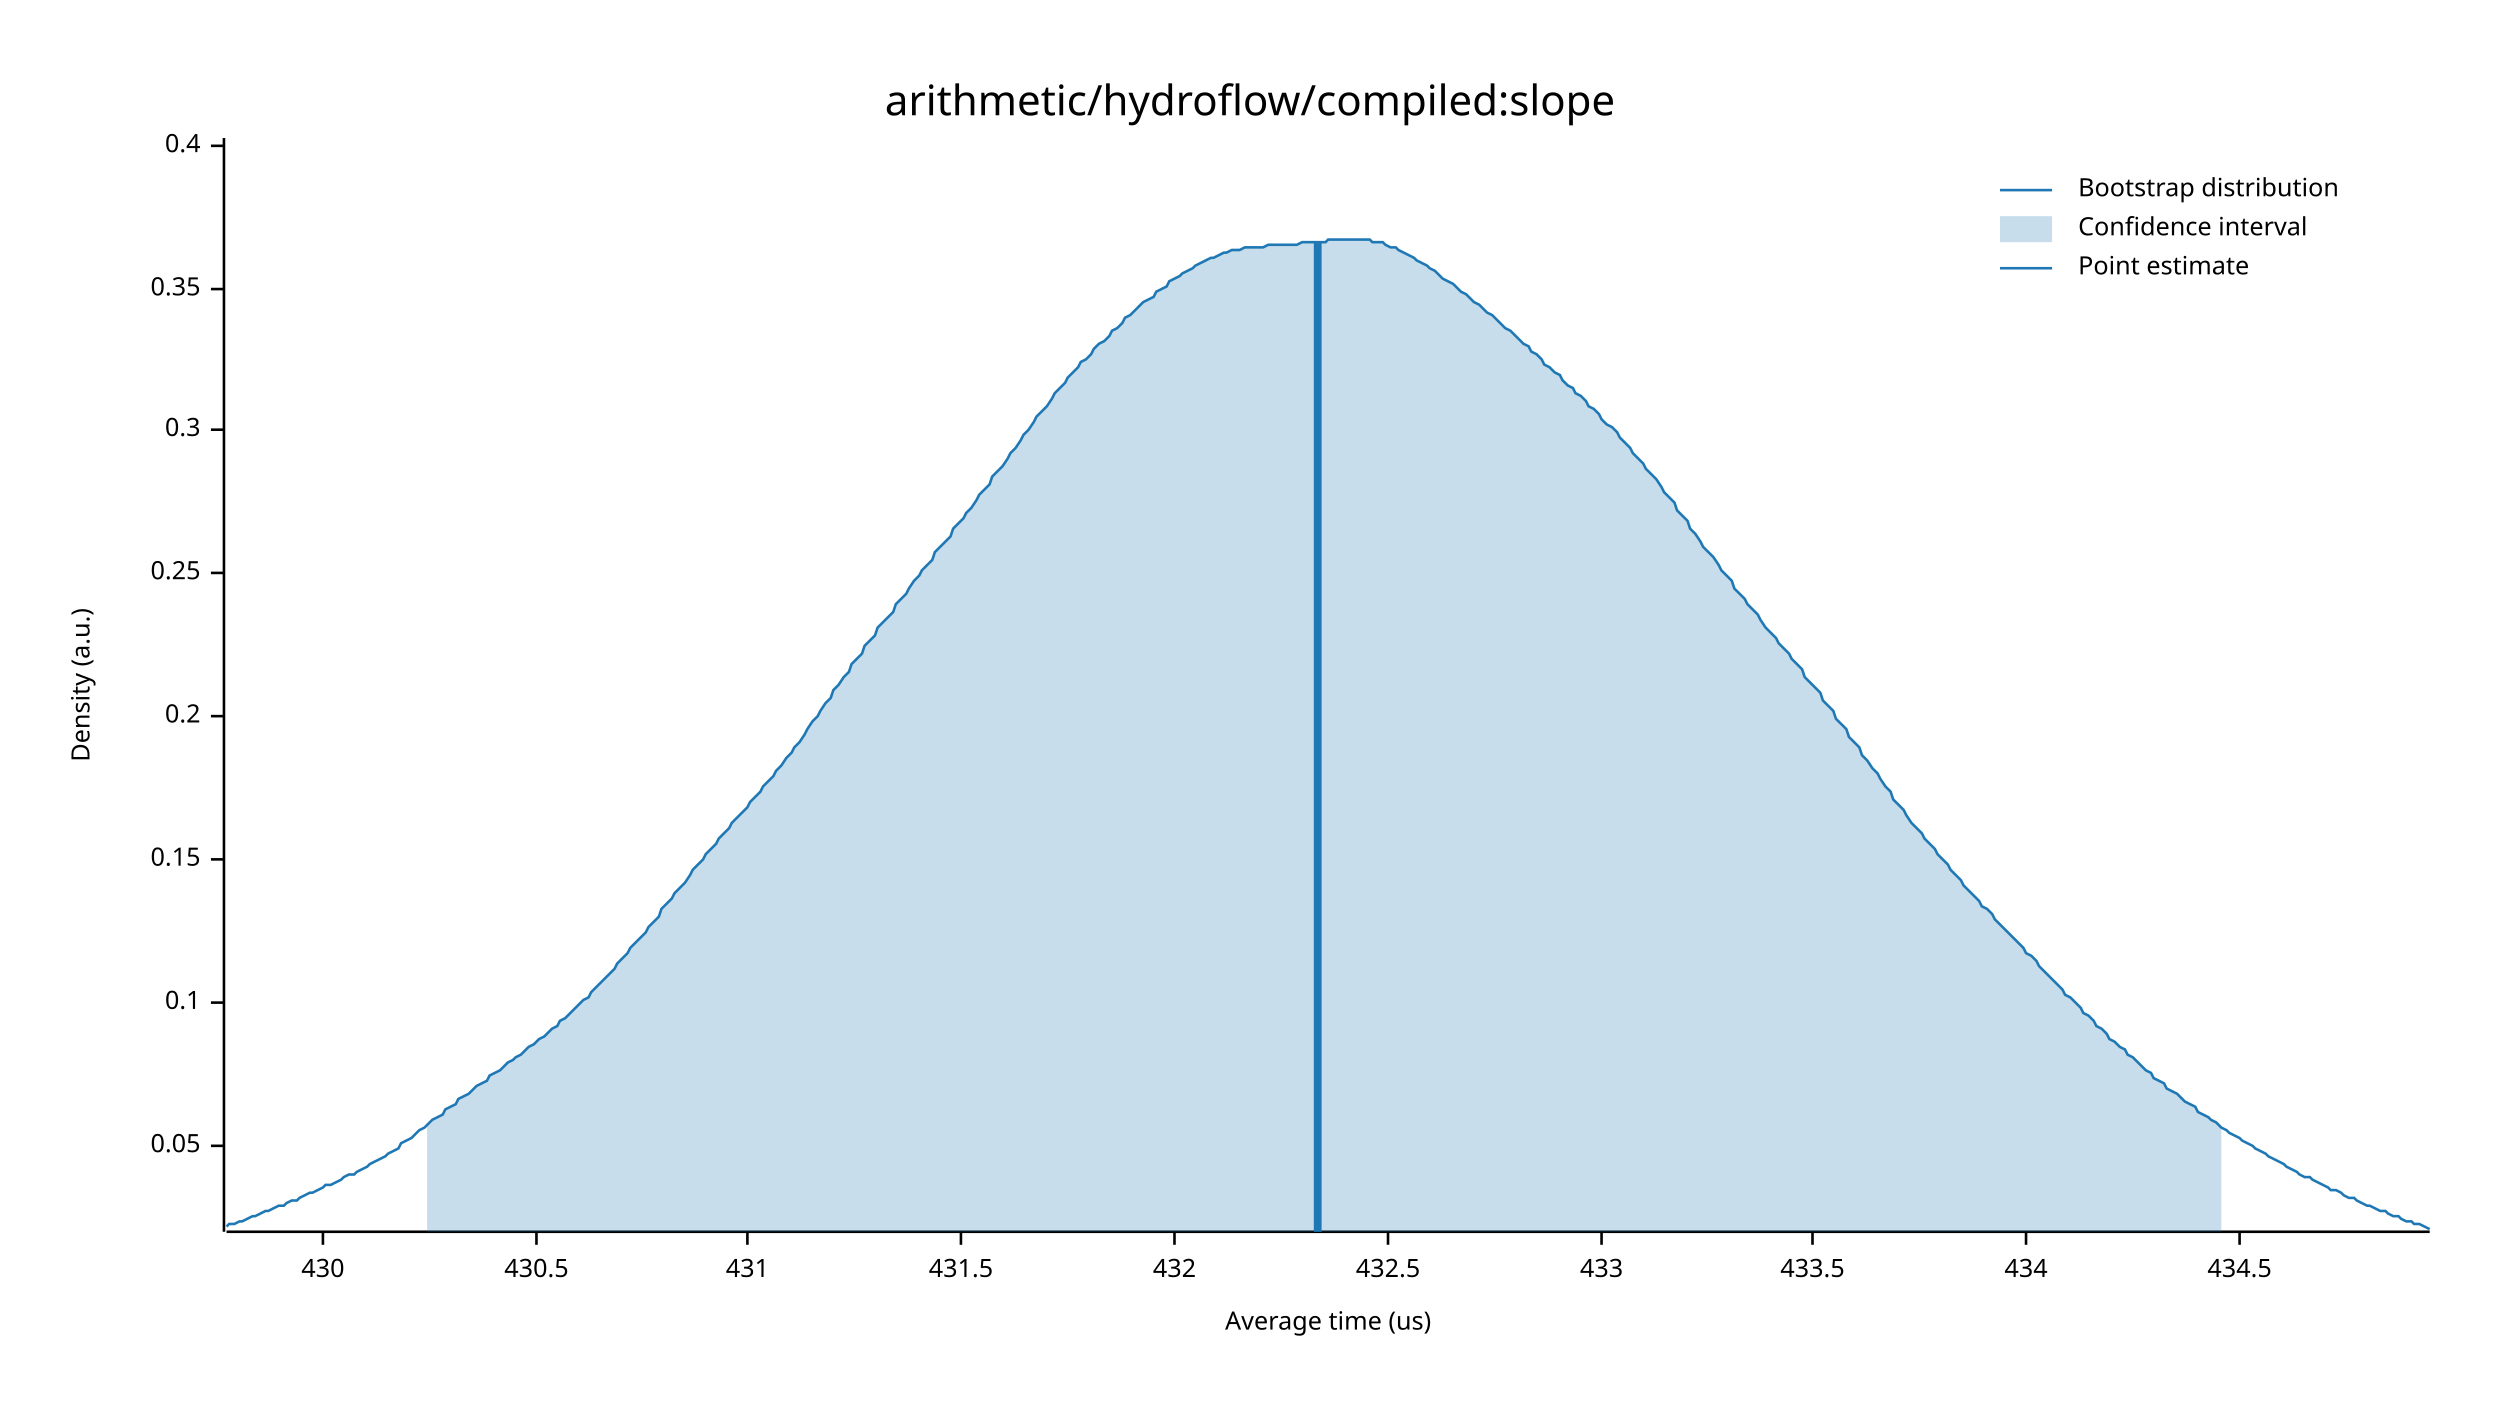
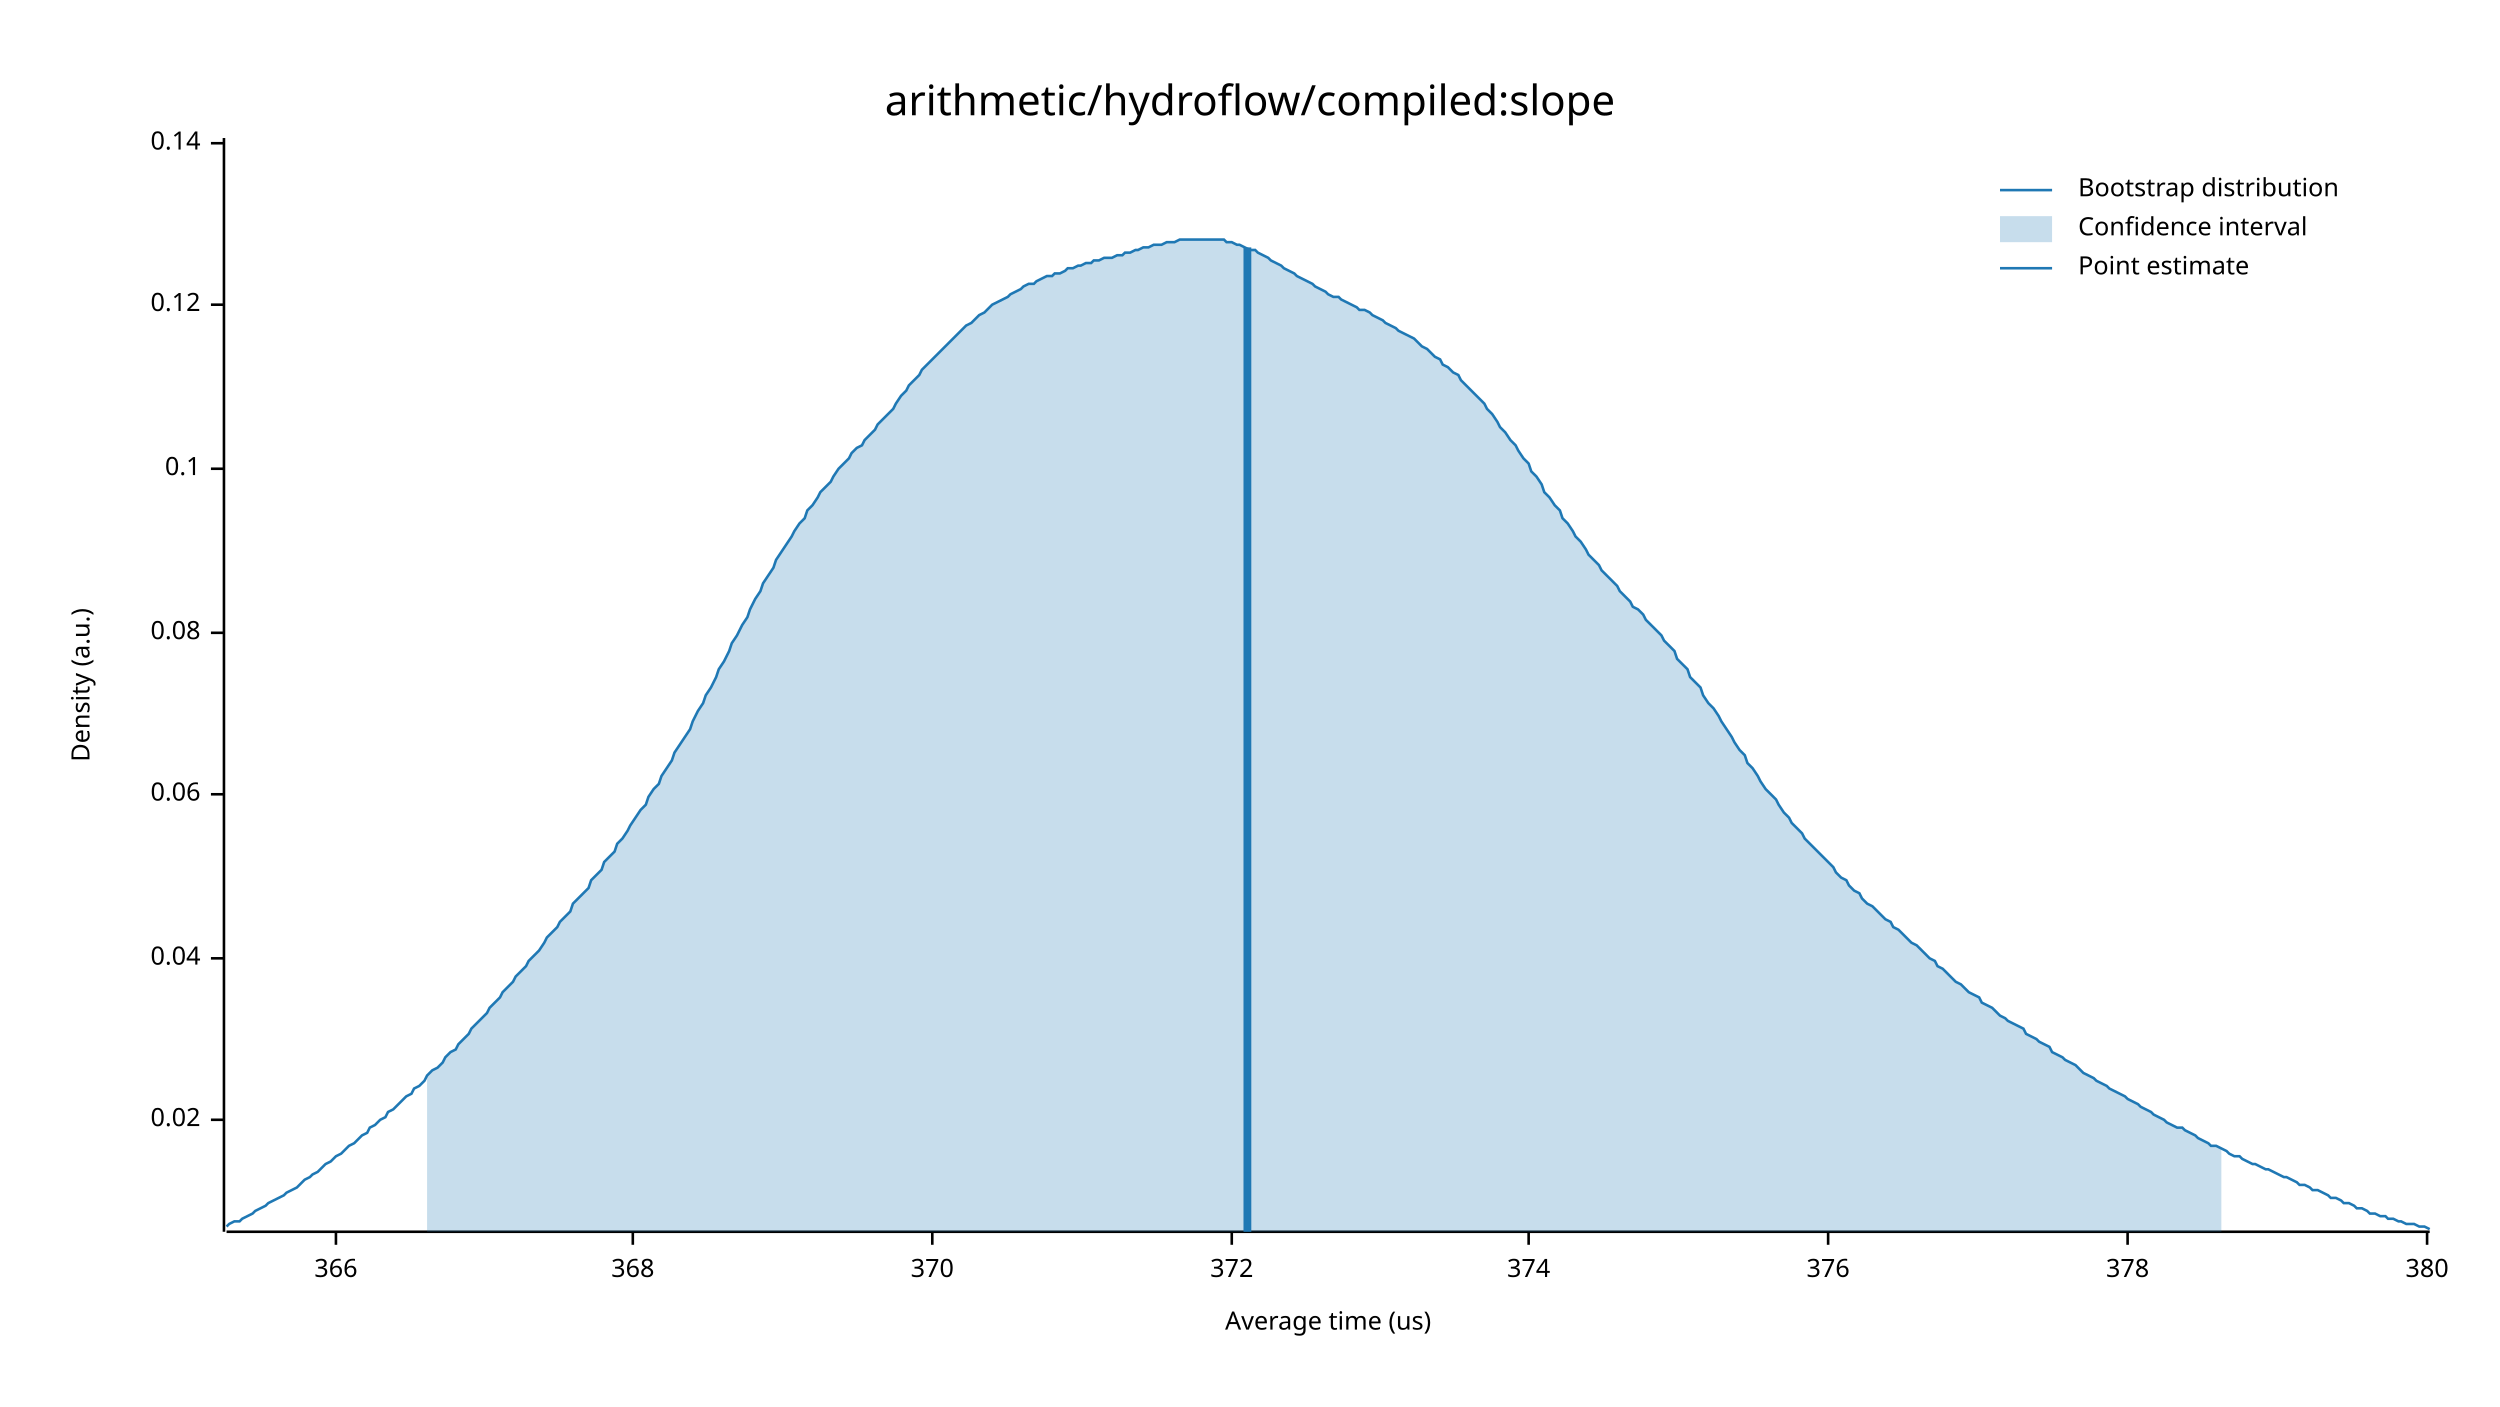
<svg xmlns="http://www.w3.org/2000/svg" width="960" height="540" viewBox="0 0 960 540">
  <text x="480" y="32" dy="0.76em" text-anchor="middle" font-family="sans-serif" font-size="16.129" opacity="1" fill="#000000">
arithmetic/hydroflow/compiled:slope
</text>
  <text x="27" y="263" dy="0.76em" text-anchor="middle" font-family="sans-serif" font-size="9.677" opacity="1" fill="#000000" transform="rotate(270, 27, 263)">
Density (a.u.)
</text>
  <text x="510" y="513" dy="-0.5ex" text-anchor="middle" font-family="sans-serif" font-size="9.677" opacity="1" fill="#000000">
Average time (us)
</text>
  <polyline fill="none" opacity="1" stroke="#000000" stroke-width="1" points="86,53 86,473 " />
-   <text x="77" y="440" dy="0.5ex" text-anchor="end" font-family="sans-serif" font-size="9.677" opacity="1" fill="#000000">
- 0.05
+   <text x="77" y="430" dy="0.5ex" text-anchor="end" font-family="sans-serif" font-size="9.677" opacity="1" fill="#000000">
+ 0.02
</text>
-   <polyline fill="none" opacity="1" stroke="#000000" stroke-width="1" points="81,440 86,440 " />
-   <text x="77" y="385" dy="0.5ex" text-anchor="end" font-family="sans-serif" font-size="9.677" opacity="1" fill="#000000">
+   <polyline fill="none" opacity="1" stroke="#000000" stroke-width="1" points="81,430 86,430 " />
+   <text x="77" y="368" dy="0.5ex" text-anchor="end" font-family="sans-serif" font-size="9.677" opacity="1" fill="#000000">
+ 0.04
+ </text>
+   <polyline fill="none" opacity="1" stroke="#000000" stroke-width="1" points="81,368 86,368 " />
+   <text x="77" y="305" dy="0.5ex" text-anchor="end" font-family="sans-serif" font-size="9.677" opacity="1" fill="#000000">
+ 0.06
+ </text>
+   <polyline fill="none" opacity="1" stroke="#000000" stroke-width="1" points="81,305 86,305 " />
+   <text x="77" y="243" dy="0.5ex" text-anchor="end" font-family="sans-serif" font-size="9.677" opacity="1" fill="#000000">
+ 0.08
+ </text>
+   <polyline fill="none" opacity="1" stroke="#000000" stroke-width="1" points="81,243 86,243 " />
+   <text x="77" y="180" dy="0.5ex" text-anchor="end" font-family="sans-serif" font-size="9.677" opacity="1" fill="#000000">
0.1
</text>
-   <polyline fill="none" opacity="1" stroke="#000000" stroke-width="1" points="81,385 86,385 " />
-   <text x="77" y="330" dy="0.5ex" text-anchor="end" font-family="sans-serif" font-size="9.677" opacity="1" fill="#000000">
- 0.15
+   <polyline fill="none" opacity="1" stroke="#000000" stroke-width="1" points="81,180 86,180 " />
+   <text x="77" y="117" dy="0.5ex" text-anchor="end" font-family="sans-serif" font-size="9.677" opacity="1" fill="#000000">
+ 0.12
</text>
-   <polyline fill="none" opacity="1" stroke="#000000" stroke-width="1" points="81,330 86,330 " />
-   <text x="77" y="275" dy="0.5ex" text-anchor="end" font-family="sans-serif" font-size="9.677" opacity="1" fill="#000000">
- 0.2
+   <polyline fill="none" opacity="1" stroke="#000000" stroke-width="1" points="81,117 86,117 " />
+   <text x="77" y="55" dy="0.5ex" text-anchor="end" font-family="sans-serif" font-size="9.677" opacity="1" fill="#000000">
+ 0.14
</text>
-   <polyline fill="none" opacity="1" stroke="#000000" stroke-width="1" points="81,275 86,275 " />
-   <text x="77" y="220" dy="0.5ex" text-anchor="end" font-family="sans-serif" font-size="9.677" opacity="1" fill="#000000">
- 0.25
+   <polyline fill="none" opacity="1" stroke="#000000" stroke-width="1" points="81,55 86,55 " />
+   <polyline fill="none" opacity="1" stroke="#000000" stroke-width="1" points="87,473 933,473 " />
+   <text x="129" y="483" dy="0.76em" text-anchor="middle" font-family="sans-serif" font-size="9.677" opacity="1" fill="#000000">
+ 366
</text>
-   <polyline fill="none" opacity="1" stroke="#000000" stroke-width="1" points="81,220 86,220 " />
-   <text x="77" y="165" dy="0.5ex" text-anchor="end" font-family="sans-serif" font-size="9.677" opacity="1" fill="#000000">
- 0.3
+   <polyline fill="none" opacity="1" stroke="#000000" stroke-width="1" points="129,473 129,478 " />
+   <text x="243" y="483" dy="0.76em" text-anchor="middle" font-family="sans-serif" font-size="9.677" opacity="1" fill="#000000">
+ 368
</text>
-   <polyline fill="none" opacity="1" stroke="#000000" stroke-width="1" points="81,165 86,165 " />
-   <text x="77" y="111" dy="0.5ex" text-anchor="end" font-family="sans-serif" font-size="9.677" opacity="1" fill="#000000">
- 0.35
+   <polyline fill="none" opacity="1" stroke="#000000" stroke-width="1" points="243,473 243,478 " />
+   <text x="358" y="483" dy="0.76em" text-anchor="middle" font-family="sans-serif" font-size="9.677" opacity="1" fill="#000000">
+ 370
</text>
-   <polyline fill="none" opacity="1" stroke="#000000" stroke-width="1" points="81,111 86,111 " />
-   <text x="77" y="56" dy="0.5ex" text-anchor="end" font-family="sans-serif" font-size="9.677" opacity="1" fill="#000000">
- 0.4
+   <polyline fill="none" opacity="1" stroke="#000000" stroke-width="1" points="358,473 358,478 " />
+   <text x="473" y="483" dy="0.76em" text-anchor="middle" font-family="sans-serif" font-size="9.677" opacity="1" fill="#000000">
+ 372
</text>
-   <polyline fill="none" opacity="1" stroke="#000000" stroke-width="1" points="81,56 86,56 " />
-   <polyline fill="none" opacity="1" stroke="#000000" stroke-width="1" points="87,473 933,473 " />
-   <text x="124" y="483" dy="0.76em" text-anchor="middle" font-family="sans-serif" font-size="9.677" opacity="1" fill="#000000">
- 430
+   <polyline fill="none" opacity="1" stroke="#000000" stroke-width="1" points="473,473 473,478 " />
+   <text x="587" y="483" dy="0.76em" text-anchor="middle" font-family="sans-serif" font-size="9.677" opacity="1" fill="#000000">
+ 374
</text>
-   <polyline fill="none" opacity="1" stroke="#000000" stroke-width="1" points="124,473 124,478 " />
-   <text x="206" y="483" dy="0.76em" text-anchor="middle" font-family="sans-serif" font-size="9.677" opacity="1" fill="#000000">
- 430.5
+   <polyline fill="none" opacity="1" stroke="#000000" stroke-width="1" points="587,473 587,478 " />
+   <text x="702" y="483" dy="0.76em" text-anchor="middle" font-family="sans-serif" font-size="9.677" opacity="1" fill="#000000">
+ 376
</text>
-   <polyline fill="none" opacity="1" stroke="#000000" stroke-width="1" points="206,473 206,478 " />
-   <text x="287" y="483" dy="0.76em" text-anchor="middle" font-family="sans-serif" font-size="9.677" opacity="1" fill="#000000">
- 431
+   <polyline fill="none" opacity="1" stroke="#000000" stroke-width="1" points="702,473 702,478 " />
+   <text x="817" y="483" dy="0.76em" text-anchor="middle" font-family="sans-serif" font-size="9.677" opacity="1" fill="#000000">
+ 378
</text>
-   <polyline fill="none" opacity="1" stroke="#000000" stroke-width="1" points="287,473 287,478 " />
-   <text x="369" y="483" dy="0.76em" text-anchor="middle" font-family="sans-serif" font-size="9.677" opacity="1" fill="#000000">
- 431.5
+   <polyline fill="none" opacity="1" stroke="#000000" stroke-width="1" points="817,473 817,478 " />
+   <text x="932" y="483" dy="0.76em" text-anchor="middle" font-family="sans-serif" font-size="9.677" opacity="1" fill="#000000">
+ 380
</text>
-   <polyline fill="none" opacity="1" stroke="#000000" stroke-width="1" points="369,473 369,478 " />
-   <text x="451" y="483" dy="0.76em" text-anchor="middle" font-family="sans-serif" font-size="9.677" opacity="1" fill="#000000">
- 432
- </text>
-   <polyline fill="none" opacity="1" stroke="#000000" stroke-width="1" points="451,473 451,478 " />
-   <text x="533" y="483" dy="0.76em" text-anchor="middle" font-family="sans-serif" font-size="9.677" opacity="1" fill="#000000">
- 432.5
- </text>
-   <polyline fill="none" opacity="1" stroke="#000000" stroke-width="1" points="533,473 533,478 " />
-   <text x="615" y="483" dy="0.76em" text-anchor="middle" font-family="sans-serif" font-size="9.677" opacity="1" fill="#000000">
- 433
- </text>
-   <polyline fill="none" opacity="1" stroke="#000000" stroke-width="1" points="615,473 615,478 " />
-   <text x="696" y="483" dy="0.76em" text-anchor="middle" font-family="sans-serif" font-size="9.677" opacity="1" fill="#000000">
- 433.5
- </text>
-   <polyline fill="none" opacity="1" stroke="#000000" stroke-width="1" points="696,473 696,478 " />
-   <text x="778" y="483" dy="0.76em" text-anchor="middle" font-family="sans-serif" font-size="9.677" opacity="1" fill="#000000">
- 434
- </text>
-   <polyline fill="none" opacity="1" stroke="#000000" stroke-width="1" points="778,473 778,478 " />
-   <text x="860" y="483" dy="0.76em" text-anchor="middle" font-family="sans-serif" font-size="9.677" opacity="1" fill="#000000">
- 434.5
- </text>
-   <polyline fill="none" opacity="1" stroke="#000000" stroke-width="1" points="860,473 860,478 " />
-   <polyline fill="none" opacity="1" stroke="#1F78B4" stroke-width="1" points="87,471 88,470 90,470 92,469 93,469 95,468 97,467 98,467 100,466 102,465 103,465 105,464 107,463 109,463 110,462 112,461 114,461 115,460 117,459 119,458 120,458 122,457 124,456 125,455 127,455 129,454 131,453 132,452 134,451 136,451 137,450 139,449 141,448 142,447 144,446 146,445 148,444 149,443 151,442 153,441 154,439 156,438 158,437 159,436 161,434 163,433 164,432 166,430 168,429 170,428 171,426 173,425 175,424 176,422 178,421 180,420 181,419 183,417 185,416 187,415 188,413 190,412 192,411 193,410 195,408 197,407 198,406 200,405 202,403 203,402 205,401 207,399 209,398 210,397 212,395 214,394 215,392 217,391 219,389 220,388 222,386 224,384 226,383 227,381 229,379 231,377 232,376 234,374 236,372 237,370 239,368 241,366 242,364 244,362 246,360 248,358 249,356 251,354 253,352 254,349 256,347 258,345 259,343 261,341 263,339 265,336 266,334 268,332 270,330 271,328 273,326 275,324 276,322 278,320 280,318 281,316 283,314 285,312 287,310 288,308 290,306 292,304 293,302 295,300 297,298 298,296 300,294 302,291 304,289 305,287 307,285 309,282 310,280 312,277 314,275 315,273 317,270 319,268 320,265 322,263 324,260 326,258 327,255 329,253 331,251 332,248 334,246 336,244 337,241 339,239 341,237 343,235 344,232 346,230 348,228 349,226 351,223 353,221 354,219 356,217 358,215 359,212 361,210 363,208 365,206 366,203 368,201 370,199 371,197 373,195 375,192 376,190 378,188 380,186 381,183 383,181 385,179 387,176 388,174 390,172 392,169 393,167 395,165 397,162 398,160 400,158 402,156 404,153 405,151 407,149 409,147 410,145 412,143 414,141 415,139 417,138 419,136 420,134 422,132 424,131 426,129 427,127 429,126 431,124 432,122 434,121 436,119 437,118 439,116 441,115 443,114 444,112 446,111 448,110 449,108 451,107 453,106 454,105 456,104 458,103 459,102 461,101 463,100 465,99 466,99 468,98 470,97 471,97 473,96 475,96 476,96 478,95 480,95 482,95 483,95 485,95 487,94 488,94 490,94 492,94 493,94 495,94 497,94 498,94 500,93 502,93 504,93 505,93 507,93 509,93 510,92 512,92 514,92 515,92 517,92 519,92 521,92 522,92 524,92 526,92 527,93 529,93 531,93 532,94 534,95 536,95 537,96 539,97 541,98 543,99 544,100 546,101 548,102 549,103 551,104 553,106 554,107 556,108 558,109 560,111 561,112 563,113 565,115 566,116 568,117 570,119 571,120 573,121 575,123 576,124 578,126 580,127 582,129 583,130 585,132 587,133 588,135 590,136 592,138 593,140 595,141 597,143 599,144 600,146 602,148 604,149 605,151 607,152 609,154 610,156 612,157 614,159 615,161 617,163 619,164 621,166 622,168 624,170 626,172 627,174 629,176 631,178 632,180 634,182 636,184 638,187 639,189 641,191 643,193 644,196 646,198 648,200 649,203 651,205 653,208 654,210 656,212 658,214 660,217 661,219 663,221 665,223 666,226 668,228 670,230 671,232 673,234 675,236 676,238 678,241 680,243 682,245 683,247 685,249 687,251 688,253 690,255 692,257 693,260 695,262 697,264 699,266 700,269 702,271 704,273 705,276 707,278 709,280 710,283 712,285 714,287 715,290 717,292 719,295 721,297 722,299 724,302 726,304 727,307 729,309 731,311 732,313 734,316 736,318 738,320 739,322 741,324 743,326 744,328 746,330 748,332 749,334 751,336 753,338 754,340 756,342 758,344 760,346 761,348 763,349 765,351 766,353 768,355 770,357 771,358 773,360 775,362 777,364 778,366 780,367 782,369 783,371 785,373 787,375 788,376 790,378 792,380 793,382 795,383 797,385 799,387 800,389 802,390 804,392 805,394 807,395 809,397 810,399 812,400 814,402 816,403 817,405 819,406 821,408 822,409 824,411 826,412 827,414 829,415 831,416 832,418 834,419 836,420 838,422 839,423 841,424 843,425 844,427 846,428 848,429 849,430 851,431 853,433 855,434 856,435 858,436 860,437 861,438 863,439 865,440 866,441 868,442 870,443 871,444 873,445 875,446 877,447 878,448 880,449 882,450 883,451 885,452 887,452 888,453 890,454 892,455 894,456 895,457 897,457 899,458 900,459 902,460 904,460 905,461 907,462 909,463 910,463 912,464 914,465 916,465 917,466 919,467 921,467 922,468 924,469 926,469 927,470 929,470 931,471 933,472 " />
-   <polygon opacity="0.25" fill="#1F78B4" points="164,432 166,430 168,429 170,428 171,426 173,425 175,424 176,422 178,421 180,420 181,419 183,417 185,416 187,415 188,413 190,412 192,411 193,410 195,408 197,407 198,406 200,405 202,403 203,402 205,401 207,399 209,398 210,397 212,395 214,394 215,392 217,391 219,389 220,388 222,386 224,384 226,383 227,381 229,379 231,377 232,376 234,374 236,372 237,370 239,368 241,366 242,364 244,362 246,360 248,358 249,356 251,354 253,352 254,349 256,347 258,345 259,343 261,341 263,339 265,336 266,334 268,332 270,330 271,328 273,326 275,324 276,322 278,320 280,318 281,316 283,314 285,312 287,310 288,308 290,306 292,304 293,302 295,300 297,298 298,296 300,294 302,291 304,289 305,287 307,285 309,282 310,280 312,277 314,275 315,273 317,270 319,268 320,265 322,263 324,260 326,258 327,255 329,253 331,251 332,248 334,246 336,244 337,241 339,239 341,237 343,235 344,232 346,230 348,228 349,226 351,223 353,221 354,219 356,217 358,215 359,212 361,210 363,208 365,206 366,203 368,201 370,199 371,197 373,195 375,192 376,190 378,188 380,186 381,183 383,181 385,179 387,176 388,174 390,172 392,169 393,167 395,165 397,162 398,160 400,158 402,156 404,153 405,151 407,149 409,147 410,145 412,143 414,141 415,139 417,138 419,136 420,134 422,132 424,131 426,129 427,127 429,126 431,124 432,122 434,121 436,119 437,118 439,116 441,115 443,114 444,112 446,111 448,110 449,108 451,107 453,106 454,105 456,104 458,103 459,102 461,101 463,100 465,99 466,99 468,98 470,97 471,97 473,96 475,96 476,96 478,95 480,95 482,95 483,95 485,95 487,94 488,94 490,94 492,94 493,94 495,94 497,94 498,94 500,93 502,93 504,93 505,93 507,93 509,93 510,92 512,92 514,92 515,92 517,92 519,92 521,92 522,92 524,92 526,92 527,93 529,93 531,93 532,94 534,95 536,95 537,96 539,97 541,98 543,99 544,100 546,101 548,102 549,103 551,104 553,106 554,107 556,108 558,109 560,111 561,112 563,113 565,115 566,116 568,117 570,119 571,120 573,121 575,123 576,124 578,126 580,127 582,129 583,130 585,132 587,133 588,135 590,136 592,138 593,140 595,141 597,143 599,144 600,146 602,148 604,149 605,151 607,152 609,154 610,156 612,157 614,159 615,161 617,163 619,164 621,166 622,168 624,170 626,172 627,174 629,176 631,178 632,180 634,182 636,184 638,187 639,189 641,191 643,193 644,196 646,198 648,200 649,203 651,205 653,208 654,210 656,212 658,214 660,217 661,219 663,221 665,223 666,226 668,228 670,230 671,232 673,234 675,236 676,238 678,241 680,243 682,245 683,247 685,249 687,251 688,253 690,255 692,257 693,260 695,262 697,264 699,266 700,269 702,271 704,273 705,276 707,278 709,280 710,283 712,285 714,287 715,290 717,292 719,295 721,297 722,299 724,302 726,304 727,307 729,309 731,311 732,313 734,316 736,318 738,320 739,322 741,324 743,326 744,328 746,330 748,332 749,334 751,336 753,338 754,340 756,342 758,344 760,346 761,348 763,349 765,351 766,353 768,355 770,357 771,358 773,360 775,362 777,364 778,366 780,367 782,369 783,371 785,373 787,375 788,376 790,378 792,380 793,382 795,383 797,385 799,387 800,389 802,390 804,392 805,394 807,395 809,397 810,399 812,400 814,402 816,403 817,405 819,406 821,408 822,409 824,411 826,412 827,414 829,415 831,416 832,418 834,419 836,420 838,422 839,423 841,424 843,425 844,427 846,428 848,429 849,430 851,431 853,433 853,473 164,473 " />
-   <polyline fill="none" opacity="1" stroke="#1F78B4" stroke-width="3" points="506,473 506,93 " />
+   <polyline fill="none" opacity="1" stroke="#000000" stroke-width="1" points="932,473 932,478 " />
+   <polyline fill="none" opacity="1" stroke="#1F78B4" stroke-width="1" points="87,471 88,470 90,469 92,469 93,468 95,467 97,466 98,465 100,464 102,463 103,462 105,461 107,460 109,459 110,458 112,457 114,456 115,455 117,453 119,452 120,451 122,450 124,448 125,447 127,446 129,444 131,443 132,442 134,440 136,439 137,438 139,436 141,435 142,433 144,432 146,430 148,429 149,427 151,426 153,424 154,423 156,421 158,420 159,418 161,417 163,415 164,413 166,411 168,410 170,408 171,406 173,404 175,403 176,401 178,399 180,397 181,395 183,393 185,391 187,389 188,387 190,385 192,383 193,381 195,379 197,377 198,375 200,373 202,371 203,369 205,367 207,365 209,362 210,360 212,358 214,356 215,354 217,352 219,350 220,347 222,345 224,343 226,341 227,338 229,336 231,334 232,331 234,329 236,327 237,324 239,322 241,319 242,317 244,314 246,311 248,309 249,306 251,303 253,301 254,298 256,295 258,292 259,289 261,286 263,283 265,280 266,277 268,273 270,270 271,267 273,264 275,260 276,257 278,254 280,250 281,247 283,244 285,240 287,237 288,234 290,230 292,227 293,224 295,221 297,218 298,215 300,212 302,209 304,206 305,204 307,201 309,199 310,196 312,194 314,191 315,189 317,187 319,185 320,183 322,180 324,178 326,176 327,174 329,172 331,171 332,169 334,167 336,165 337,163 339,161 341,159 343,157 344,155 346,152 348,150 349,148 351,146 353,144 354,142 356,140 358,138 359,137 361,135 363,133 365,131 366,130 368,128 370,126 371,125 373,124 375,122 376,121 378,120 380,118 381,117 383,116 385,115 387,114 388,113 390,112 392,111 393,110 395,109 397,109 398,108 400,107 402,106 404,106 405,105 407,105 409,104 410,103 412,103 414,102 415,102 417,101 419,101 420,100 422,100 424,99 426,99 427,99 429,98 431,98 432,97 434,97 436,96 437,96 439,95 441,95 443,94 444,94 446,94 448,93 449,93 451,93 453,92 454,92 456,92 458,92 459,92 461,92 463,92 465,92 466,92 468,92 470,92 471,93 473,93 475,94 476,94 478,95 480,96 482,96 483,97 485,98 487,99 488,100 490,101 492,102 493,103 495,104 497,105 498,106 500,107 502,108 504,109 505,110 507,111 509,112 510,113 512,114 514,114 515,115 517,116 519,117 521,118 522,119 524,119 526,120 527,121 529,122 531,123 532,124 534,125 536,126 537,127 539,128 541,129 543,130 544,131 546,133 548,134 549,135 551,137 553,138 554,140 556,141 558,143 560,144 561,146 563,148 565,150 566,151 568,153 570,155 571,157 573,159 575,162 576,164 578,166 580,169 582,171 583,173 585,176 587,178 588,181 590,183 592,186 593,189 595,191 597,194 599,196 600,199 602,201 604,204 605,206 607,208 609,211 610,213 612,215 614,217 615,219 617,221 619,223 621,225 622,227 624,229 626,231 627,233 629,234 631,236 632,238 634,240 636,242 638,244 639,246 641,248 643,250 644,253 646,255 648,257 649,260 651,262 653,264 654,267 656,270 658,272 660,275 661,277 663,280 665,283 666,285 668,288 670,290 671,293 673,295 675,298 676,300 678,303 680,305 682,307 683,309 685,312 687,314 688,316 690,318 692,320 693,322 695,324 697,326 699,328 700,329 702,331 704,333 705,335 707,337 709,338 710,340 712,342 714,343 715,345 717,347 719,348 721,350 722,351 724,353 726,354 727,356 729,357 731,359 732,360 734,362 736,363 738,365 739,366 741,368 743,369 744,371 746,372 748,374 749,375 751,377 753,378 754,379 756,381 758,382 760,383 761,385 763,386 765,387 766,388 768,390 770,391 771,392 773,393 775,394 777,395 778,397 780,398 782,399 783,400 785,401 787,402 788,404 790,405 792,406 793,407 795,408 797,409 799,411 800,412 802,413 804,414 805,415 807,416 809,417 810,418 812,419 814,420 816,421 817,422 819,423 821,424 822,425 824,426 826,427 827,428 829,429 831,430 832,431 834,432 836,433 838,433 839,434 841,435 843,436 844,437 846,438 848,439 849,440 851,440 853,441 855,442 856,443 858,444 860,444 861,445 863,446 865,447 866,447 868,448 870,449 871,449 873,450 875,451 877,452 878,452 880,453 882,454 883,455 885,455 887,456 888,457 890,457 892,458 894,459 895,460 897,460 899,461 900,462 902,462 904,463 905,464 907,464 909,465 910,466 912,466 914,467 916,467 917,468 919,468 921,469 922,469 924,470 926,470 927,470 929,471 931,471 933,472 " />
+   <polygon opacity="0.25" fill="#1F78B4" points="164,413 166,411 168,410 170,408 171,406 173,404 175,403 176,401 178,399 180,397 181,395 183,393 185,391 187,389 188,387 190,385 192,383 193,381 195,379 197,377 198,375 200,373 202,371 203,369 205,367 207,365 209,362 210,360 212,358 214,356 215,354 217,352 219,350 220,347 222,345 224,343 226,341 227,338 229,336 231,334 232,331 234,329 236,327 237,324 239,322 241,319 242,317 244,314 246,311 248,309 249,306 251,303 253,301 254,298 256,295 258,292 259,289 261,286 263,283 265,280 266,277 268,273 270,270 271,267 273,264 275,260 276,257 278,254 280,250 281,247 283,244 285,240 287,237 288,234 290,230 292,227 293,224 295,221 297,218 298,215 300,212 302,209 304,206 305,204 307,201 309,199 310,196 312,194 314,191 315,189 317,187 319,185 320,183 322,180 324,178 326,176 327,174 329,172 331,171 332,169 334,167 336,165 337,163 339,161 341,159 343,157 344,155 346,152 348,150 349,148 351,146 353,144 354,142 356,140 358,138 359,137 361,135 363,133 365,131 366,130 368,128 370,126 371,125 373,124 375,122 376,121 378,120 380,118 381,117 383,116 385,115 387,114 388,113 390,112 392,111 393,110 395,109 397,109 398,108 400,107 402,106 404,106 405,105 407,105 409,104 410,103 412,103 414,102 415,102 417,101 419,101 420,100 422,100 424,99 426,99 427,99 429,98 431,98 432,97 434,97 436,96 437,96 439,95 441,95 443,94 444,94 446,94 448,93 449,93 451,93 453,92 454,92 456,92 458,92 459,92 461,92 463,92 465,92 466,92 468,92 470,92 471,93 473,93 475,94 476,94 478,95 480,96 482,96 483,97 485,98 487,99 488,100 490,101 492,102 493,103 495,104 497,105 498,106 500,107 502,108 504,109 505,110 507,111 509,112 510,113 512,114 514,114 515,115 517,116 519,117 521,118 522,119 524,119 526,120 527,121 529,122 531,123 532,124 534,125 536,126 537,127 539,128 541,129 543,130 544,131 546,133 548,134 549,135 551,137 553,138 554,140 556,141 558,143 560,144 561,146 563,148 565,150 566,151 568,153 570,155 571,157 573,159 575,162 576,164 578,166 580,169 582,171 583,173 585,176 587,178 588,181 590,183 592,186 593,189 595,191 597,194 599,196 600,199 602,201 604,204 605,206 607,208 609,211 610,213 612,215 614,217 615,219 617,221 619,223 621,225 622,227 624,229 626,231 627,233 629,234 631,236 632,238 634,240 636,242 638,244 639,246 641,248 643,250 644,253 646,255 648,257 649,260 651,262 653,264 654,267 656,270 658,272 660,275 661,277 663,280 665,283 666,285 668,288 670,290 671,293 673,295 675,298 676,300 678,303 680,305 682,307 683,309 685,312 687,314 688,316 690,318 692,320 693,322 695,324 697,326 699,328 700,329 702,331 704,333 705,335 707,337 709,338 710,340 712,342 714,343 715,345 717,347 719,348 721,350 722,351 724,353 726,354 727,356 729,357 731,359 732,360 734,362 736,363 738,365 739,366 741,368 743,369 744,371 746,372 748,374 749,375 751,377 753,378 754,379 756,381 758,382 760,383 761,385 763,386 765,387 766,388 768,390 770,391 771,392 773,393 775,394 777,395 778,397 780,398 782,399 783,400 785,401 787,402 788,404 790,405 792,406 793,407 795,408 797,409 799,411 800,412 802,413 804,414 805,415 807,416 809,417 810,418 812,419 814,420 816,421 817,422 819,423 821,424 822,425 824,426 826,427 827,428 829,429 831,430 832,431 834,432 836,433 838,433 839,434 841,435 843,436 844,437 846,438 848,439 849,440 851,440 853,441 853,473 164,473 " />
+   <polyline fill="none" opacity="1" stroke="#1F78B4" stroke-width="3" points="479,473 479,95 " />
  <text x="798" y="68" dy="0.76em" text-anchor="start" font-family="sans-serif" font-size="9.677" opacity="1" fill="#000000">
Bootstrap distribution
</text>
  <text x="798" y="83" dy="0.76em" text-anchor="start" font-family="sans-serif" font-size="9.677" opacity="1" fill="#000000">
Confidence interval
</text>
  <text x="798" y="98" dy="0.76em" text-anchor="start" font-family="sans-serif" font-size="9.677" opacity="1" fill="#000000">
Point estimate
</text>
  <polyline fill="none" opacity="1" stroke="#1F78B4" stroke-width="1" points="768,73 788,73 " />
  <rect x="768" y="83" width="20" height="10" opacity="0.25" fill="#1F78B4" stroke="none" />
  <polyline fill="none" opacity="1" stroke="#1F78B4" stroke-width="1" points="768,103 788,103 " />
</svg>
